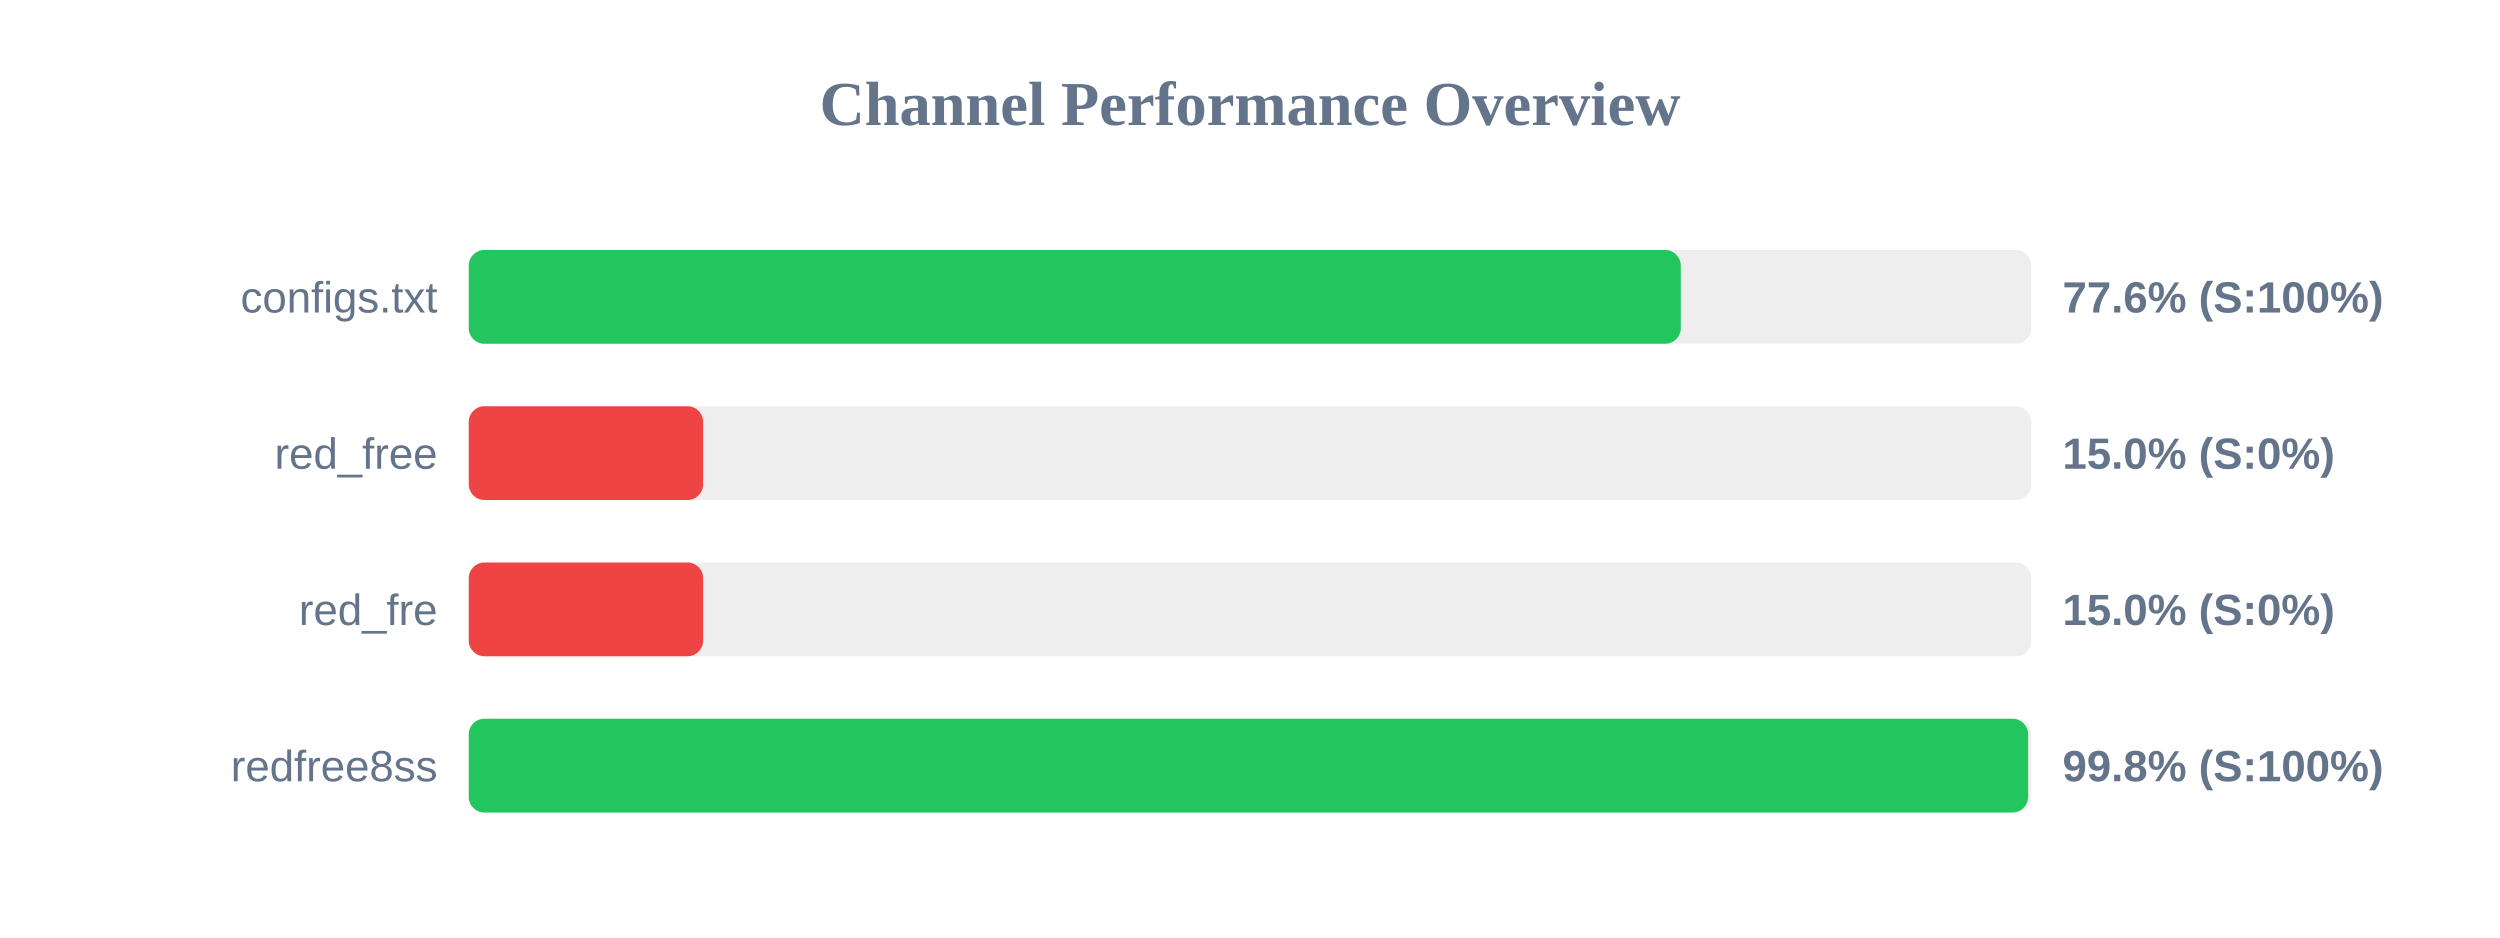
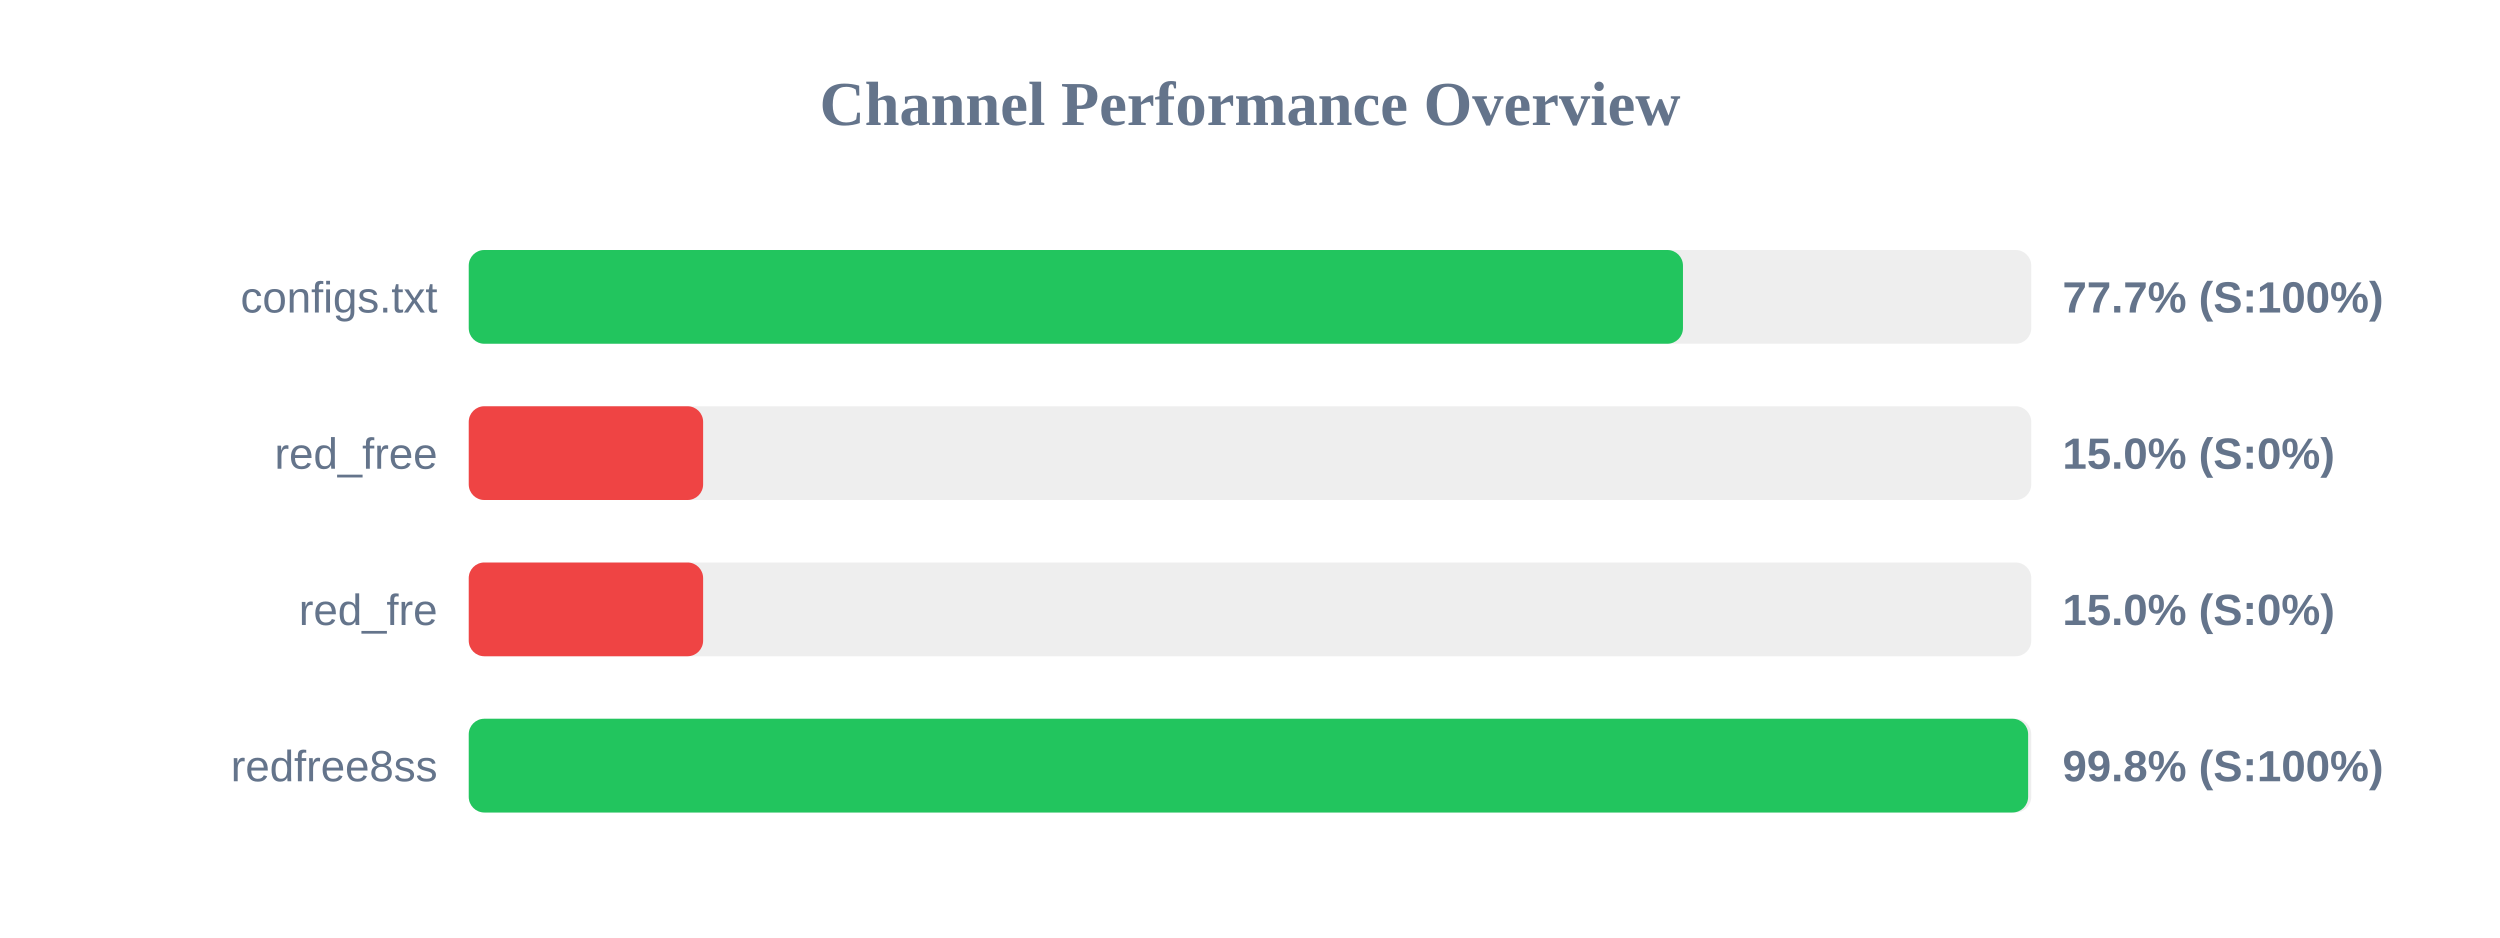
<svg xmlns="http://www.w3.org/2000/svg" width="800" height="300" version="1.1">
  <style>
        .row { font: 14px Arial; fill: #64748b; }
        .score { font: bold 14px Arial; fill: #64748b; }
    </style>
  <text x="400" y="40" text-anchor="middle" font-size="20px" font-weight="bold" fill="#64748b">Channel Performance Overview</text>
  <rect x="150" y="80" width="500" height="30" fill="#eee" rx="5" />
-   <rect x="150" y="80" width="387.85" height="30" fill="#22c55e" rx="5" />
+   <rect x="150" y="80" width="388.55" height="30" fill="#22c55e" rx="5" />
  <text x="140" y="100" text-anchor="end" class="row">configs.txt</text>
-   <text x="660" y="100" text-anchor="start" class="score">77.6% (S:100%)</text>
+   <text x="660" y="100" text-anchor="start" class="score">77.7% (S:100%)</text>
  <rect x="150" y="130" width="500" height="30" fill="#eee" rx="5" />
  <rect x="150" y="130" width="75.0" height="30" fill="#ef4444" rx="5" />
  <text x="140" y="150" text-anchor="end" class="row">red_free</text>
  <text x="660" y="150" text-anchor="start" class="score">15.0% (S:0%)</text>
  <rect x="150" y="180" width="500" height="30" fill="#eee" rx="5" />
  <rect x="150" y="180" width="75.0" height="30" fill="#ef4444" rx="5" />
  <text x="140" y="200" text-anchor="end" class="row">red_fre</text>
  <text x="660" y="200" text-anchor="start" class="score">15.0% (S:0%)</text>
  <rect x="150" y="230" width="500" height="30" fill="#eee" rx="5" />
  <rect x="150" y="230" width="499.0" height="30" fill="#22c55e" rx="5" />
  <text x="140" y="250" text-anchor="end" class="row">redfree8ss</text>
  <text x="660" y="250" text-anchor="start" class="score">99.8% (S:100%)</text>
</svg>
